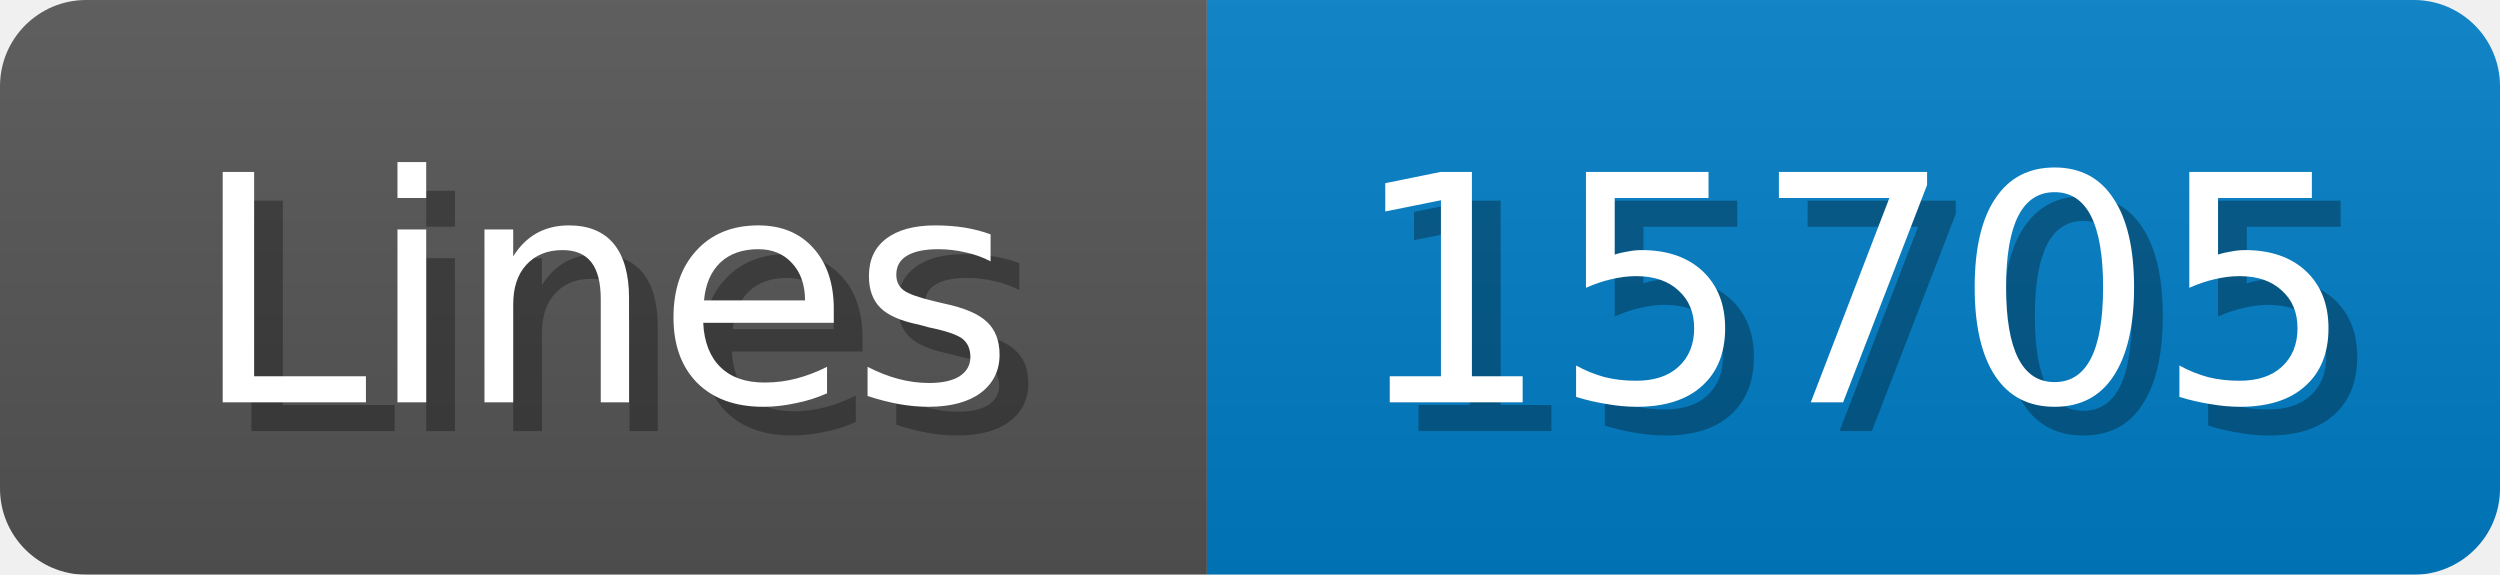
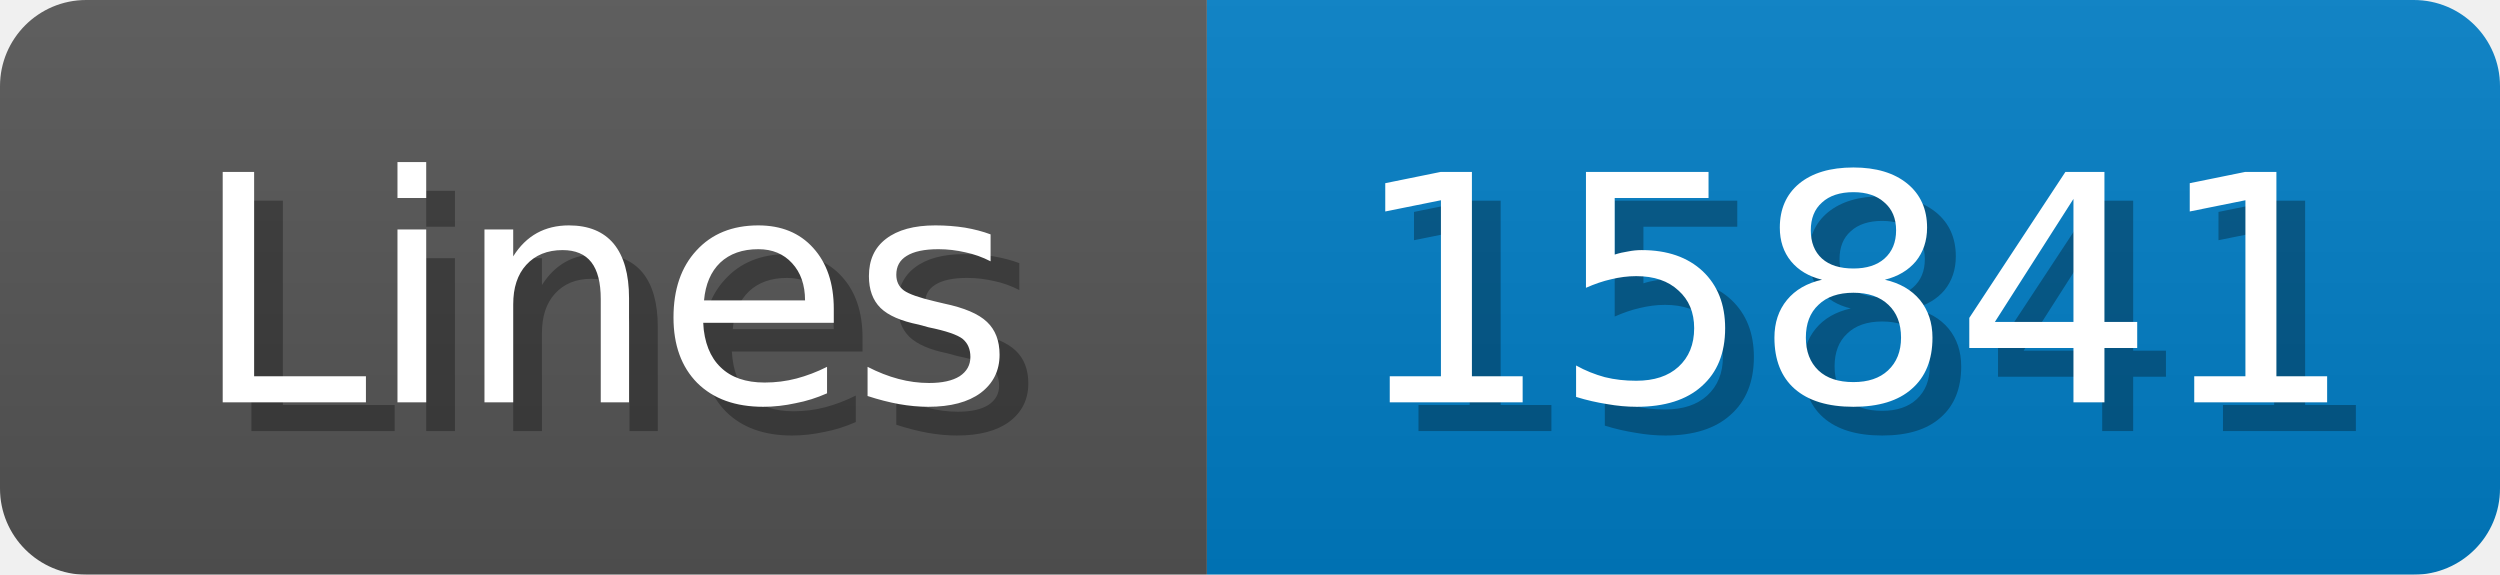
<svg xmlns="http://www.w3.org/2000/svg" width="87" height="20">
  <linearGradient id="b" x2="0" y2="100%">
    <stop offset="0" stop-color="#bbb" stop-opacity=".1" />
    <stop offset="1" stop-opacity=".1" />
  </linearGradient>
  <mask id="anybadge_1">
    <rect width="87" height="20" rx="3" fill="#fff" />
  </mask>
  <g mask="url(#anybadge_1)">
    <path fill="#555" d="M0 0h42v20H0z" />
    <path fill="#007ec6" d="M42 0h45v20H42z" />
    <path fill="url(#b)" d="M0 0h87v20H0z" />
  </g>
  <g fill="#fff" text-anchor="middle" font-family="DejaVu Sans,Verdana,Geneva,sans-serif" font-size="11">
    <text x="22.0" y="15" fill="#010101" fill-opacity=".3">Lines</text>
    <text x="21.0" y="14">Lines</text>
  </g>
  <g fill="#fff" text-anchor="middle" font-family="DejaVu Sans,Verdana,Geneva,sans-serif" font-size="11">
-     <text x="65.5" y="15" fill="#010101" fill-opacity=".3">15705</text>
-     <text x="64.5" y="14">15705</text>
+     <text x="65.5" y="15" fill="#010101" fill-opacity=".3">15841</text>
+     <text x="64.5" y="14">15841</text>
  </g>
</svg>
